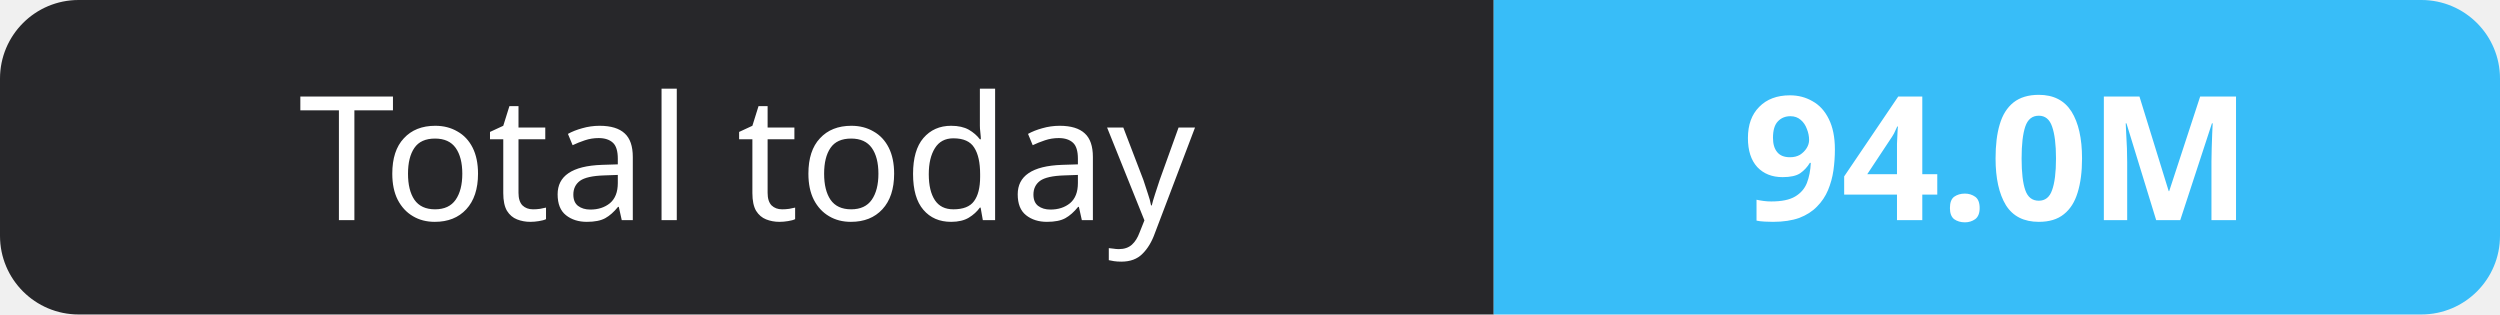
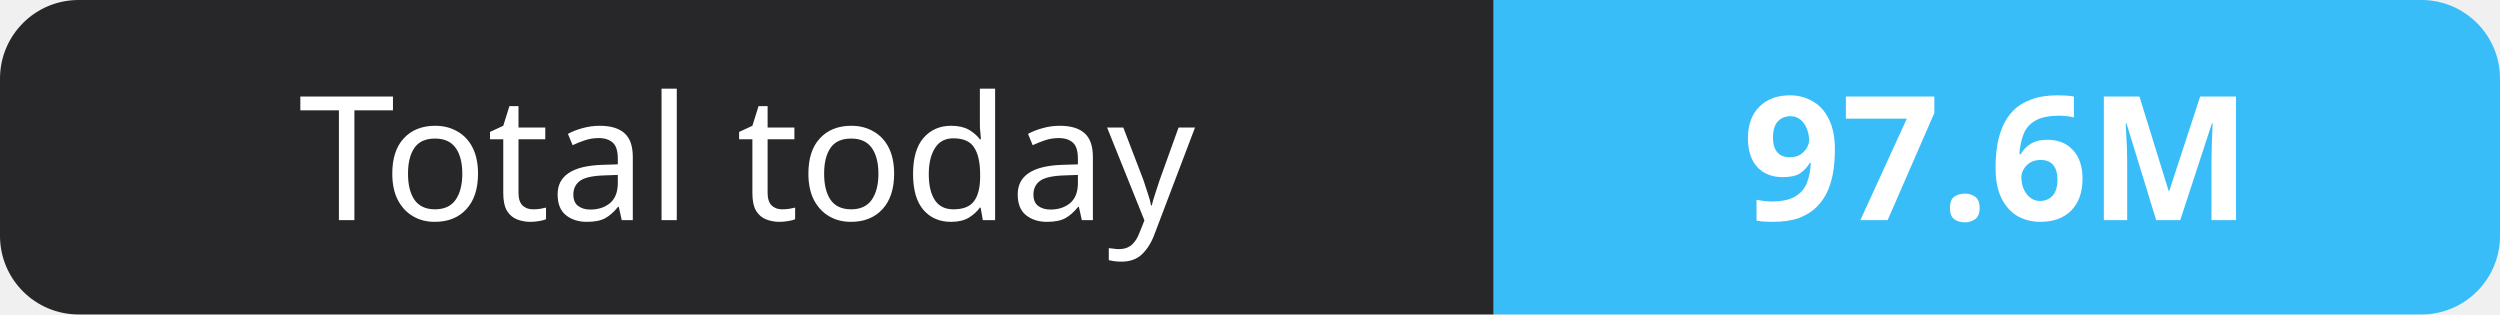
- <svg xmlns="http://www.w3.org/2000/svg" width="159" height="20" role="img" aria-label="Total today: 94.0M">
+ <svg xmlns="http://www.w3.org/2000/svg" width="159" height="20" role="img" aria-label="Total today: 97.6M">
  <clipPath id="r">
    <rect width="159" height="20" rx="5" fill="#fff" />
  </clipPath>
  <g clip-path="url(#r)">
    <rect width="95" height="20" fill="#27272a" />
    <rect x="95" width="64" height="20" fill="#38bdf8" />
  </g>
  <g fill="#fff" text-anchor="middle" font-family="Verdana,Geneva,sans-serif" font-size="11">
    <text x="47.5" y="14">Total today</text>
-     <text x="127.0" y="14" font-weight="700">94.0M</text>
+     <text x="127.0" y="14" font-weight="700">97.6M</text>
  </g>
</svg>
